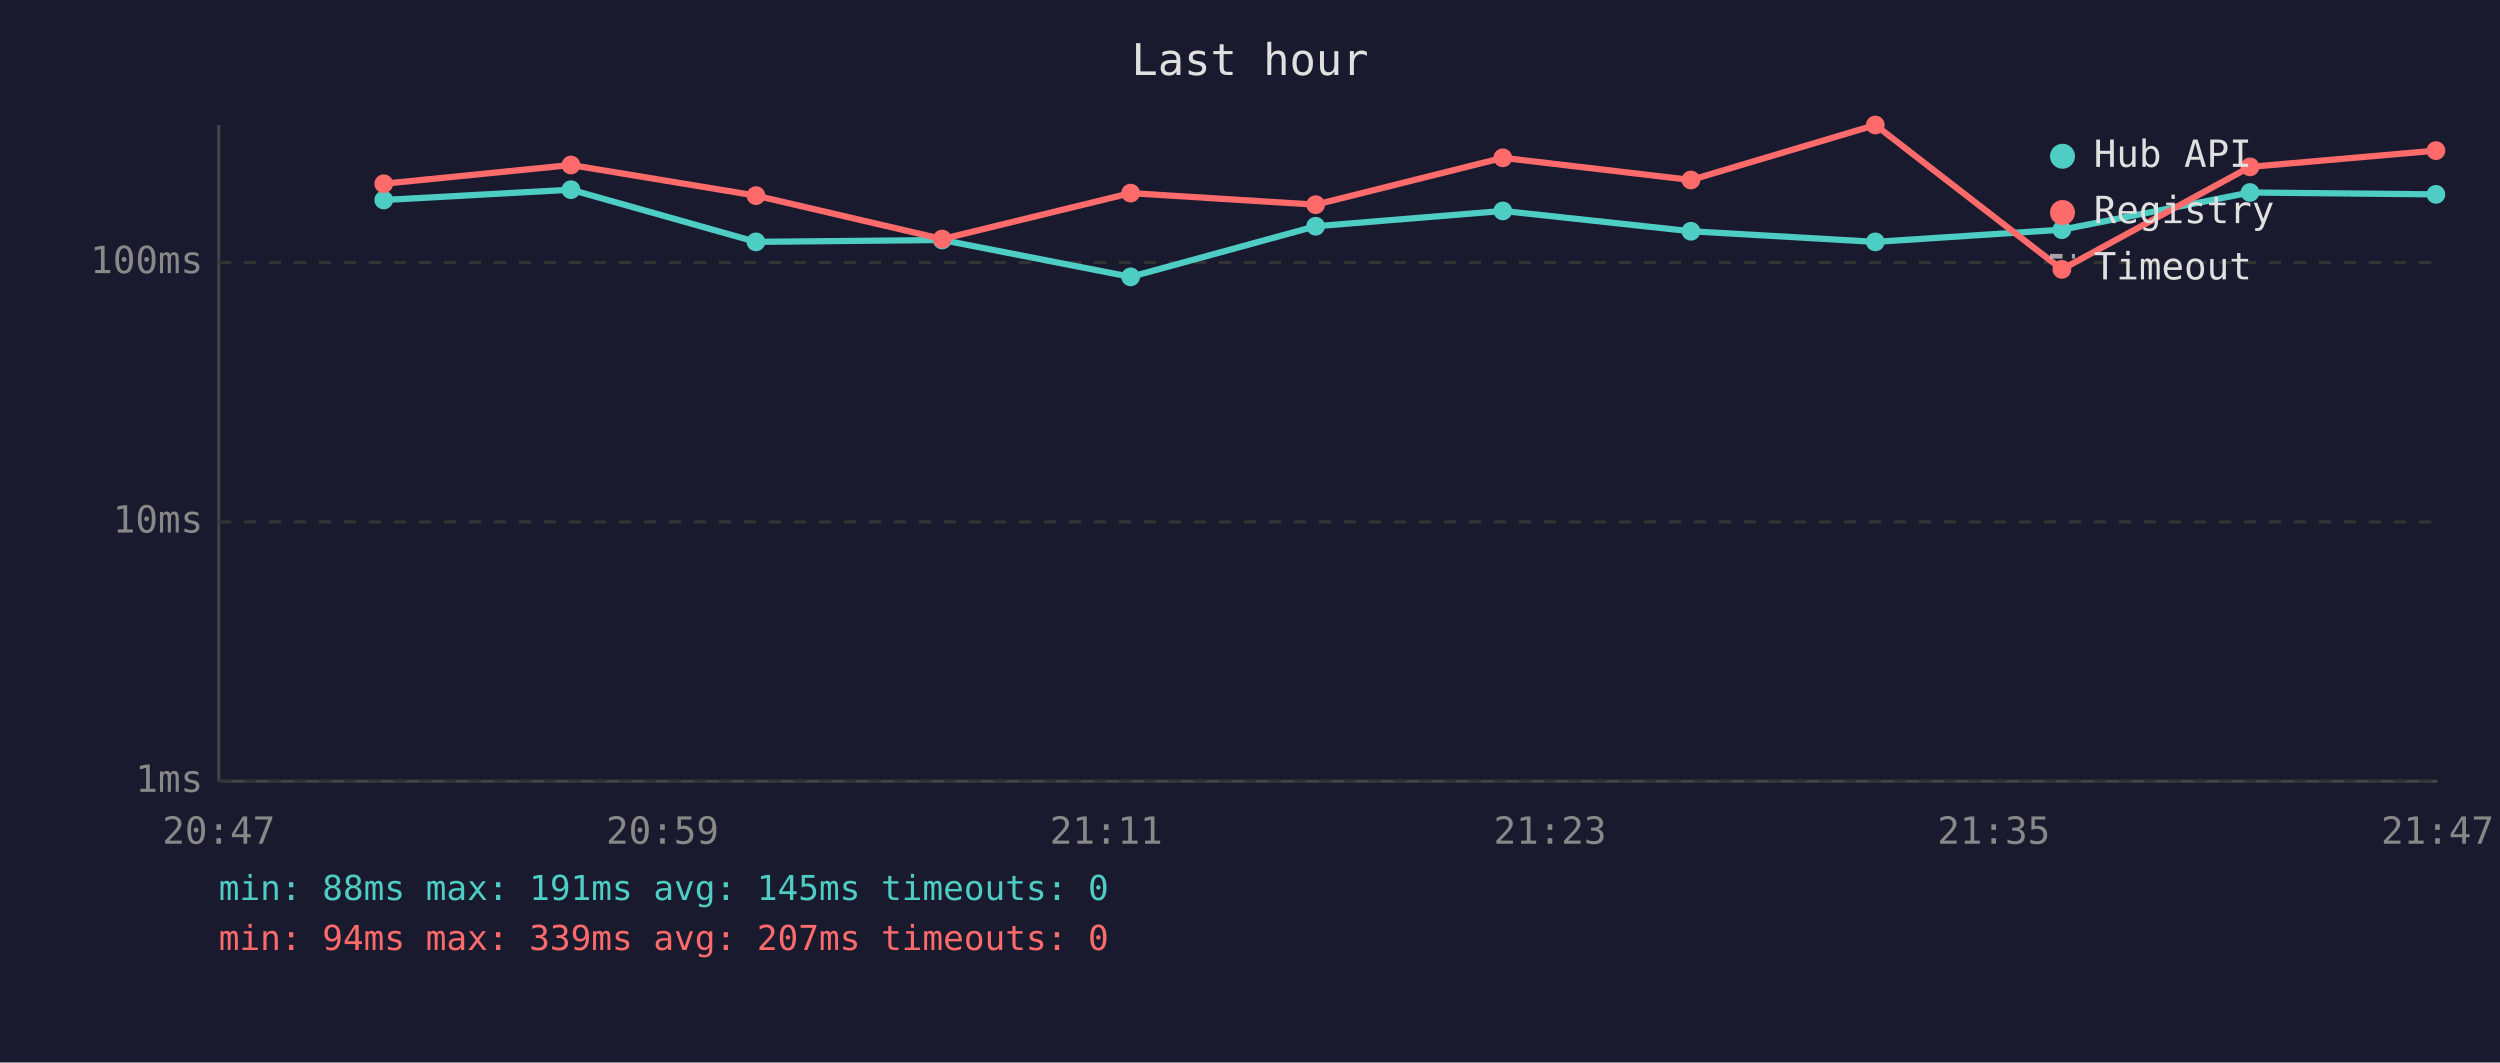
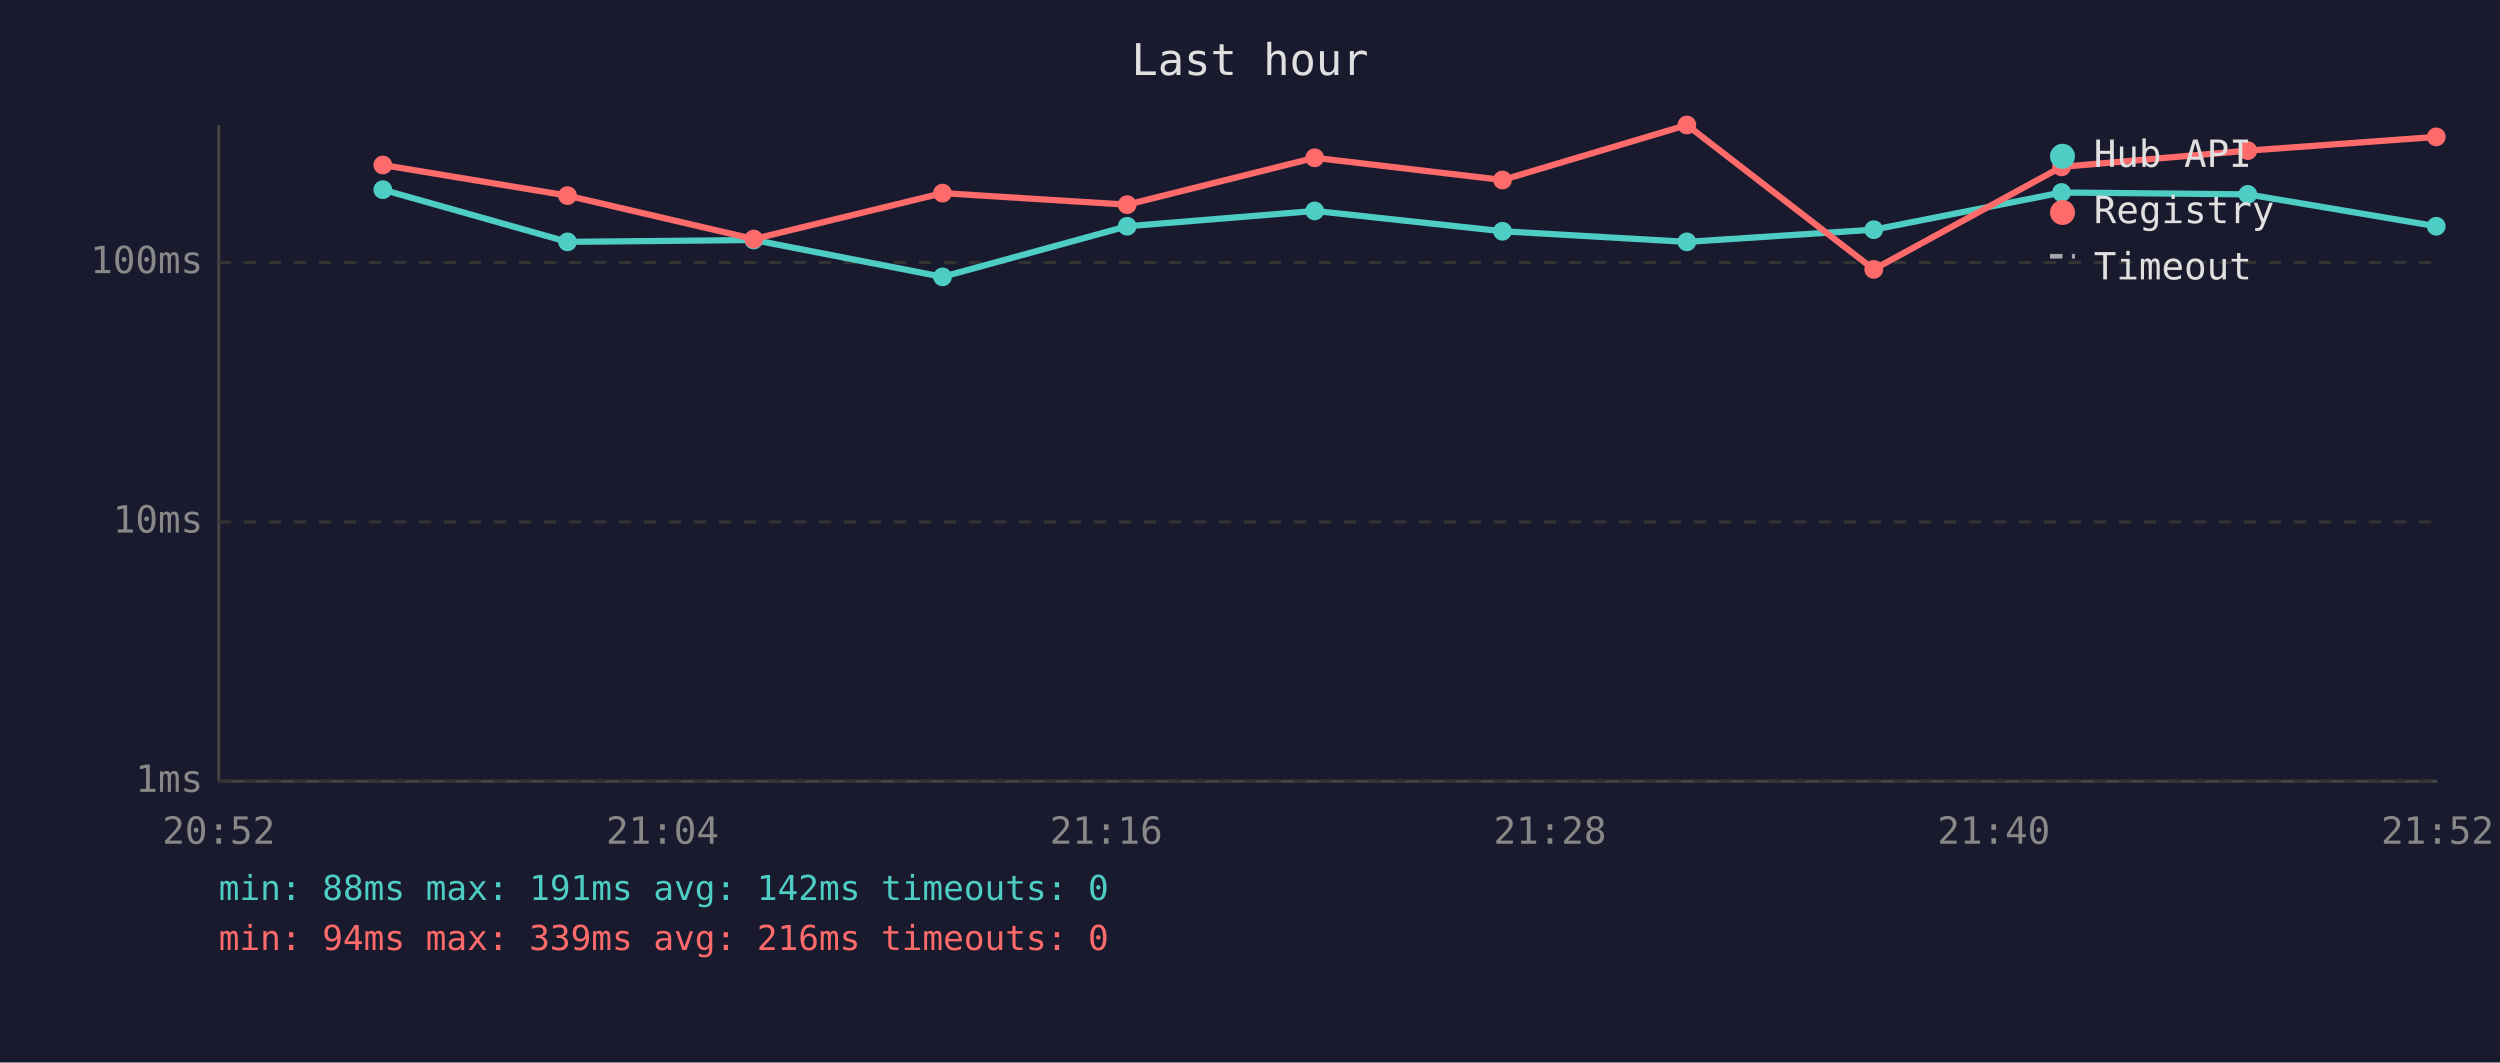
<svg xmlns="http://www.w3.org/2000/svg" viewBox="0 0 800 340" font-family="monospace" font-size="12">
  <rect width="800" height="340" fill="#1a1a2e" />
  <text x="400" y="24" fill="#e0e0e0" font-size="14" text-anchor="middle">Last hour</text>
  <line x1="70" y1="40" x2="70" y2="250" stroke="#444" stroke-width="1" />
  <line x1="70" y1="250" x2="780" y2="250" stroke="#444" stroke-width="1" />
  <line x1="70" y1="250" x2="780" y2="250" stroke="#333" stroke-width="1" stroke-dasharray="4" />
  <text x="65" y="250" fill="#888" text-anchor="end" dominant-baseline="middle">1ms</text>
  <line x1="70" y1="167" x2="780" y2="167" stroke="#333" stroke-width="1" stroke-dasharray="4" />
  <text x="65" y="167" fill="#888" text-anchor="end" dominant-baseline="middle">10ms</text>
  <line x1="70" y1="84" x2="780" y2="84" stroke="#333" stroke-width="1" stroke-dasharray="4" />
  <text x="65" y="84" fill="#888" text-anchor="end" dominant-baseline="middle">100ms</text>
-   <text x="70" y="270" fill="#888" text-anchor="middle">20:47</text>
-   <text x="212" y="270" fill="#888" text-anchor="middle">20:59</text>
-   <text x="354" y="270" fill="#888" text-anchor="middle">21:11</text>
-   <text x="496" y="270" fill="#888" text-anchor="middle">21:23</text>
-   <text x="638" y="270" fill="#888" text-anchor="middle">21:35</text>
-   <text x="780" y="270" fill="#888" text-anchor="middle">21:47</text>
-   <polyline points="122.8,64.0 182.7,60.7 241.9,77.4 301.5,76.8 361.8,88.6 421.0,72.4 480.9,67.5 541.1,74.0 600.1,77.4 659.8,73.5 720.0,61.6 779.5,62.2" fill="none" stroke="#4ecdc4" stroke-width="2" opacity="1" />
-   <circle cx="122.8" cy="64.0" r="3" fill="#4ecdc4" />
-   <circle cx="182.7" cy="60.7" r="3" fill="#4ecdc4" />
-   <circle cx="241.9" cy="77.4" r="3" fill="#4ecdc4" />
-   <circle cx="301.5" cy="76.8" r="3" fill="#4ecdc4" />
-   <circle cx="361.8" cy="88.6" r="3" fill="#4ecdc4" />
-   <circle cx="421.0" cy="72.4" r="3" fill="#4ecdc4" />
-   <circle cx="480.9" cy="67.5" r="3" fill="#4ecdc4" />
-   <circle cx="541.1" cy="74.0" r="3" fill="#4ecdc4" />
-   <circle cx="600.1" cy="77.4" r="3" fill="#4ecdc4" />
-   <circle cx="659.8" cy="73.5" r="3" fill="#4ecdc4" />
-   <circle cx="720.0" cy="61.6" r="3" fill="#4ecdc4" />
-   <circle cx="779.5" cy="62.2" r="3" fill="#4ecdc4" />
-   <polyline points="122.8,58.8 182.7,52.8 241.9,62.6 301.5,76.5 361.8,61.8 421.0,65.5 480.9,50.5 541.1,57.6 600.1,40.0 659.8,86.2 720.0,53.4 779.5,48.2" fill="none" stroke="#ff6b6b" stroke-width="2" opacity="1" />
-   <circle cx="122.8" cy="58.8" r="3" fill="#ff6b6b" />
-   <circle cx="182.7" cy="52.8" r="3" fill="#ff6b6b" />
-   <circle cx="241.9" cy="62.6" r="3" fill="#ff6b6b" />
-   <circle cx="301.5" cy="76.5" r="3" fill="#ff6b6b" />
-   <circle cx="361.8" cy="61.8" r="3" fill="#ff6b6b" />
-   <circle cx="421.0" cy="65.5" r="3" fill="#ff6b6b" />
-   <circle cx="480.9" cy="50.5" r="3" fill="#ff6b6b" />
-   <circle cx="541.1" cy="57.6" r="3" fill="#ff6b6b" />
-   <circle cx="600.1" cy="40.0" r="3" fill="#ff6b6b" />
-   <circle cx="659.8" cy="86.2" r="3" fill="#ff6b6b" />
-   <circle cx="720.0" cy="53.4" r="3" fill="#ff6b6b" />
-   <circle cx="779.5" cy="48.2" r="3" fill="#ff6b6b" />
+   <text x="70" y="270" fill="#888" text-anchor="middle">20:52</text>
+   <text x="212" y="270" fill="#888" text-anchor="middle">21:04</text>
+   <text x="354" y="270" fill="#888" text-anchor="middle">21:16</text>
+   <text x="496" y="270" fill="#888" text-anchor="middle">21:28</text>
+   <text x="638" y="270" fill="#888" text-anchor="middle">21:40</text>
+   <text x="780" y="270" fill="#888" text-anchor="middle">21:52</text>
+   <polyline points="122.5,60.7 181.6,77.4 241.2,76.8 301.6,88.6 360.7,72.4 420.7,67.5 480.8,74.0 539.8,77.4 599.6,73.5 659.7,61.6 719.3,62.2 779.6,72.4" fill="none" stroke="#4ecdc4" stroke-width="2" opacity="1" />
+   <circle cx="122.5" cy="60.7" r="3" fill="#4ecdc4" />
+   <circle cx="181.6" cy="77.4" r="3" fill="#4ecdc4" />
+   <circle cx="241.2" cy="76.8" r="3" fill="#4ecdc4" />
+   <circle cx="301.6" cy="88.6" r="3" fill="#4ecdc4" />
+   <circle cx="360.7" cy="72.4" r="3" fill="#4ecdc4" />
+   <circle cx="420.7" cy="67.5" r="3" fill="#4ecdc4" />
+   <circle cx="480.8" cy="74.0" r="3" fill="#4ecdc4" />
+   <circle cx="539.8" cy="77.4" r="3" fill="#4ecdc4" />
+   <circle cx="599.6" cy="73.5" r="3" fill="#4ecdc4" />
+   <circle cx="659.7" cy="61.6" r="3" fill="#4ecdc4" />
+   <circle cx="719.3" cy="62.2" r="3" fill="#4ecdc4" />
+   <circle cx="779.6" cy="72.4" r="3" fill="#4ecdc4" />
+   <polyline points="122.5,52.8 181.6,62.6 241.2,76.5 301.6,61.8 360.7,65.5 420.7,50.5 480.8,57.6 539.8,40.0 599.6,86.2 659.7,53.4 719.3,48.2 779.6,43.8" fill="none" stroke="#ff6b6b" stroke-width="2" opacity="1" />
+   <circle cx="122.5" cy="52.8" r="3" fill="#ff6b6b" />
+   <circle cx="181.6" cy="62.6" r="3" fill="#ff6b6b" />
+   <circle cx="241.2" cy="76.5" r="3" fill="#ff6b6b" />
+   <circle cx="301.6" cy="61.8" r="3" fill="#ff6b6b" />
+   <circle cx="360.7" cy="65.5" r="3" fill="#ff6b6b" />
+   <circle cx="420.7" cy="50.5" r="3" fill="#ff6b6b" />
+   <circle cx="480.8" cy="57.6" r="3" fill="#ff6b6b" />
+   <circle cx="539.8" cy="40.0" r="3" fill="#ff6b6b" />
+   <circle cx="599.6" cy="86.2" r="3" fill="#ff6b6b" />
+   <circle cx="659.7" cy="53.4" r="3" fill="#ff6b6b" />
+   <circle cx="719.3" cy="48.2" r="3" fill="#ff6b6b" />
+   <circle cx="779.6" cy="43.8" r="3" fill="#ff6b6b" />
  <circle cx="660" cy="50" r="4" fill="#4ecdc4" />
  <text x="670" y="50" fill="#e0e0e0" dominant-baseline="middle">Hub API</text>
  <circle cx="660" cy="68" r="4" fill="#ff6b6b" />
  <text x="670" y="68" fill="#e0e0e0" dominant-baseline="middle">Registry</text>
  <line x1="656" y1="82" x2="664" y2="82" stroke="#e0e0e0" stroke-width="1.5" stroke-dasharray="4,3" opacity="0.7" />
  <text x="670" y="86" fill="#e0e0e0" dominant-baseline="middle">Timeout</text>
-   <text x="70" y="288" fill="#4ecdc4" font-size="11">min: 88ms  max: 191ms  avg: 145ms  timeouts: 0</text>
-   <text x="70" y="304" fill="#ff6b6b" font-size="11">min: 94ms  max: 339ms  avg: 207ms  timeouts: 0</text>
+   <text x="70" y="288" fill="#4ecdc4" font-size="11">min: 88ms  max: 191ms  avg: 142ms  timeouts: 0</text>
+   <text x="70" y="304" fill="#ff6b6b" font-size="11">min: 94ms  max: 339ms  avg: 216ms  timeouts: 0</text>
</svg>
